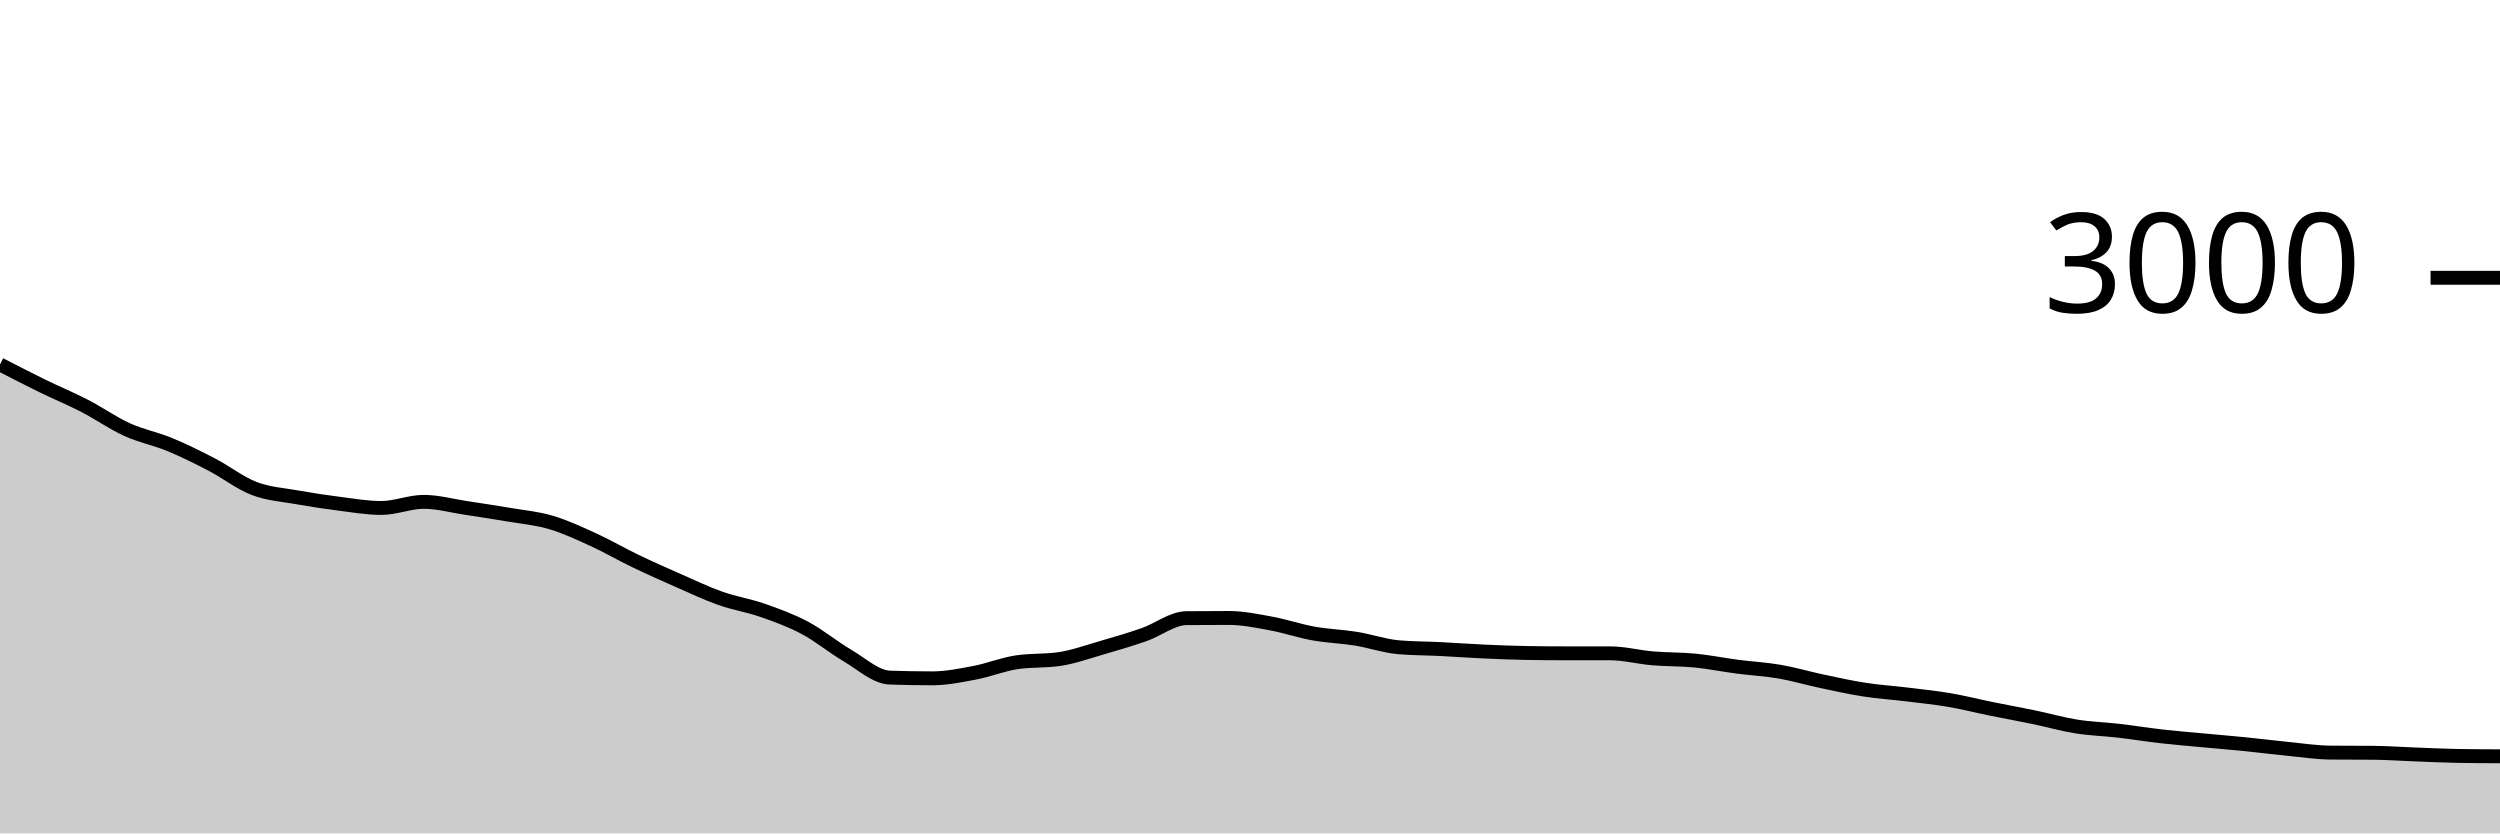
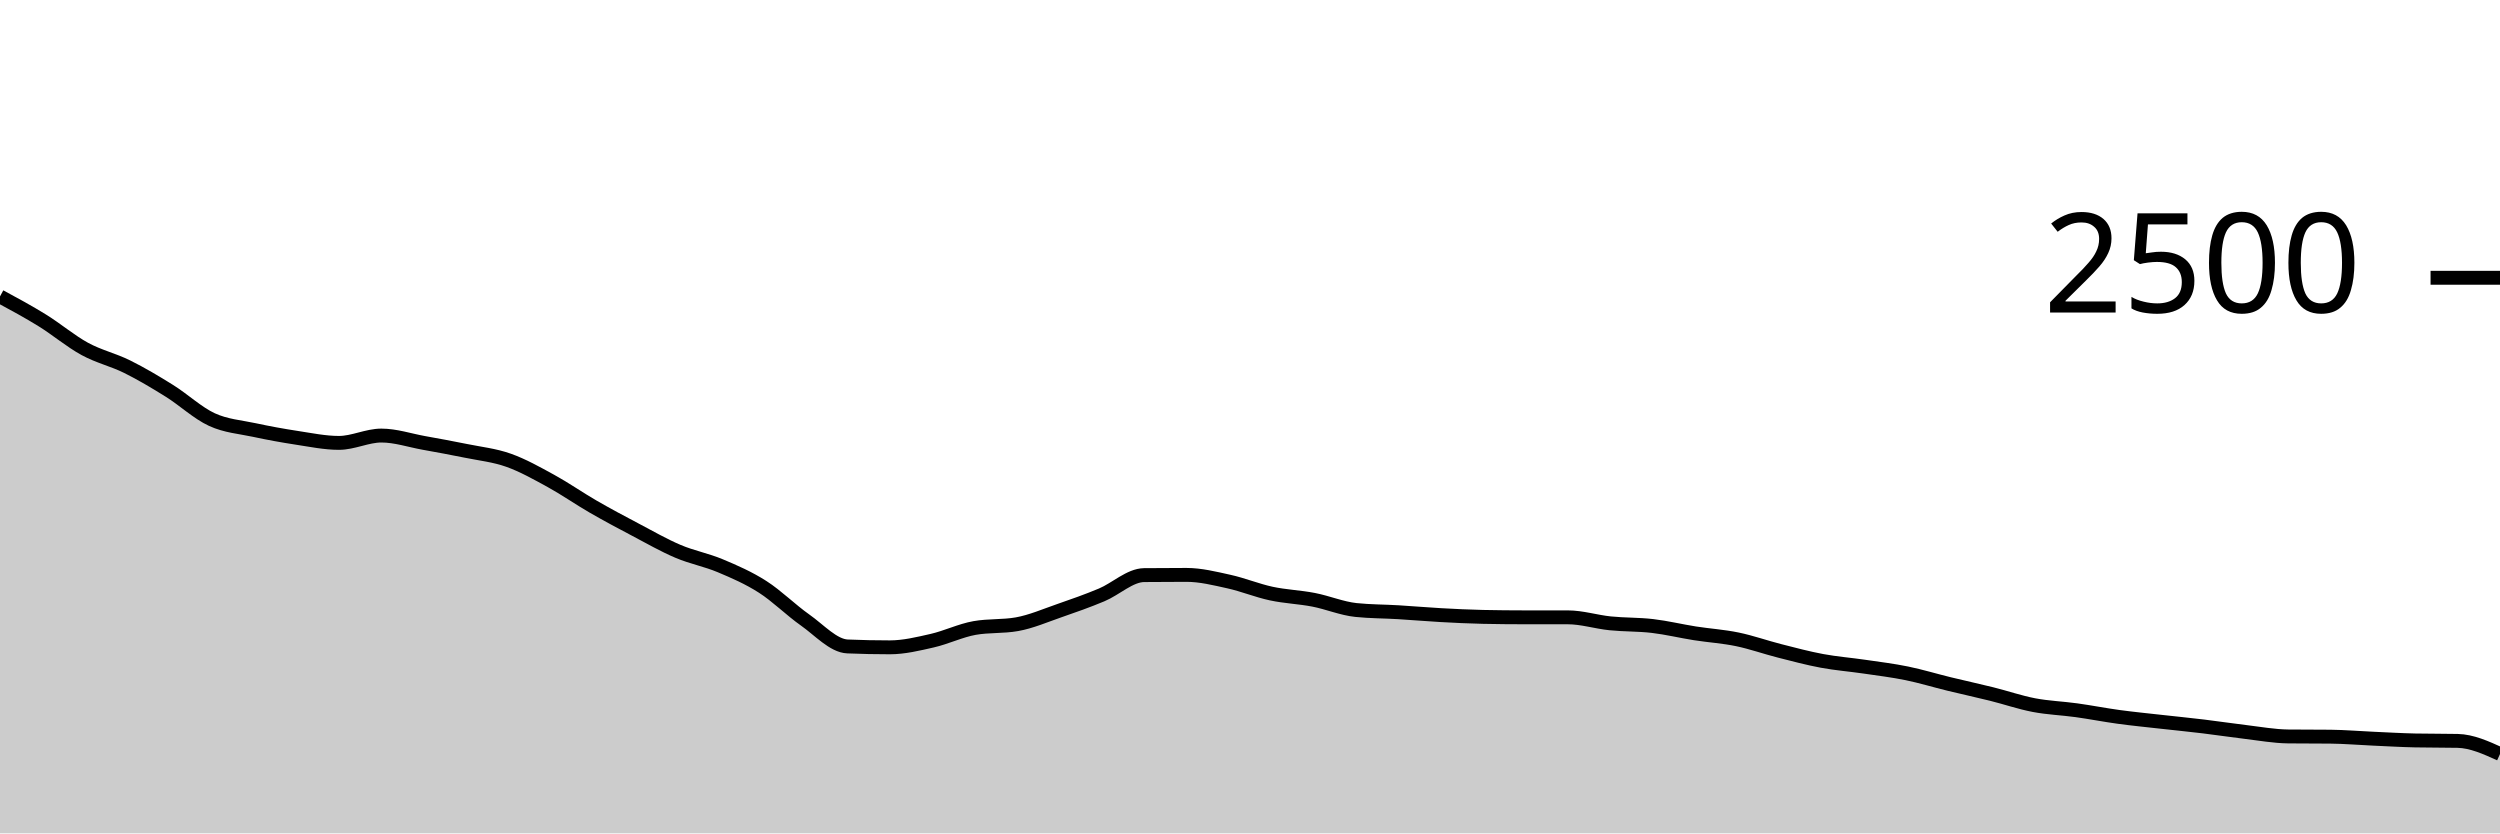
<svg xmlns="http://www.w3.org/2000/svg" viewBox="0 0 180 60">
  <g transform="translate(0,20)">
-     <path class="area" fill="rgba(0, 0, 0, 0.2)" d="M0,6.24C1.017,6.764,2.034,7.289,3.051,7.787C4.068,8.284,5.085,8.702,6.102,9.227C7.119,9.751,8.136,10.471,9.153,10.933C10.169,11.396,11.186,11.58,12.203,12C13.22,12.42,14.237,12.924,15.254,13.453C16.271,13.982,17.288,14.782,18.305,15.173C19.322,15.564,20.339,15.618,21.356,15.8C22.373,15.982,23.39,16.138,24.407,16.267C25.424,16.396,26.441,16.573,27.458,16.573C28.475,16.573,29.492,16.133,30.508,16.133C31.525,16.133,32.542,16.42,33.559,16.573C34.576,16.727,35.593,16.88,36.61,17.053C37.627,17.227,38.644,17.313,39.661,17.613C40.678,17.913,41.695,18.389,42.712,18.853C43.729,19.318,44.746,19.911,45.763,20.4C46.78,20.889,47.797,21.34,48.814,21.787C49.831,22.233,50.847,22.72,51.864,23.08C52.881,23.44,53.898,23.591,54.915,23.947C55.932,24.302,56.949,24.671,57.966,25.213C58.983,25.756,60,26.604,61.017,27.2C62.034,27.796,63.051,28.751,64.068,28.787C65.085,28.822,66.102,28.84,67.119,28.84C68.136,28.84,69.153,28.633,70.169,28.44C71.186,28.247,72.203,27.831,73.22,27.68C74.237,27.529,75.254,27.604,76.271,27.453C77.288,27.302,78.305,26.933,79.322,26.64C80.339,26.347,81.356,26.049,82.373,25.693C83.39,25.338,84.407,24.516,85.424,24.507C86.441,24.498,87.458,24.493,88.475,24.493C89.492,24.493,90.508,24.707,91.525,24.893C92.542,25.08,93.559,25.431,94.576,25.613C95.593,25.796,96.61,25.822,97.627,25.987C98.644,26.151,99.661,26.511,100.678,26.6C101.695,26.689,102.712,26.682,103.729,26.733C104.746,26.784,105.763,26.86,106.78,26.907C107.797,26.953,108.814,26.996,109.831,27.013C110.847,27.031,111.864,27.04,112.881,27.04C113.898,27.04,114.915,27.04,115.932,27.04C116.949,27.04,117.966,27.313,118.983,27.4C120,27.487,121.017,27.46,122.034,27.56C123.051,27.66,124.068,27.867,125.085,28C126.102,28.133,127.119,28.184,128.136,28.36C129.153,28.536,130.169,28.838,131.186,29.053C132.203,29.269,133.22,29.496,134.237,29.653C135.254,29.811,136.271,29.876,137.288,30C138.305,30.124,139.322,30.227,140.339,30.4C141.356,30.573,142.373,30.833,143.39,31.04C144.407,31.247,145.424,31.429,146.441,31.64C147.458,31.851,148.475,32.144,149.492,32.307C150.508,32.469,151.525,32.496,152.542,32.613C153.559,32.731,154.576,32.898,155.593,33.013C156.61,33.129,157.627,33.211,158.644,33.307C159.661,33.402,160.678,33.484,161.695,33.587C162.712,33.689,163.729,33.82,164.746,33.92C165.763,34.02,166.78,34.178,167.797,34.187C168.814,34.196,169.831,34.191,170.847,34.2C171.864,34.209,172.881,34.282,173.898,34.32C174.915,34.358,175.932,34.409,176.949,34.427C177.966,34.444,178.983,34.449,180,34.453L180,40C178.983,40,177.966,40,176.949,40C175.932,40,174.915,40,173.898,40C172.881,40,171.864,40,170.847,40C169.831,40,168.814,40,167.797,40C166.78,40,165.763,40,164.746,40C163.729,40,162.712,40,161.695,40C160.678,40,159.661,40,158.644,40C157.627,40,156.61,40,155.593,40C154.576,40,153.559,40,152.542,40C151.525,40,150.508,40,149.492,40C148.475,40,147.458,40,146.441,40C145.424,40,144.407,40,143.39,40C142.373,40,141.356,40,140.339,40C139.322,40,138.305,40,137.288,40C136.271,40,135.254,40,134.237,40C133.22,40,132.203,40,131.186,40C130.169,40,129.153,40,128.136,40C127.119,40,126.102,40,125.085,40C124.068,40,123.051,40,122.034,40C121.017,40,120,40,118.983,40C117.966,40,116.949,40,115.932,40C114.915,40,113.898,40,112.881,40C111.864,40,110.847,40,109.831,40C108.814,40,107.797,40,106.78,40C105.763,40,104.746,40,103.729,40C102.712,40,101.695,40,100.678,40C99.661,40,98.644,40,97.627,40C96.61,40,95.593,40,94.576,40C93.559,40,92.542,40,91.525,40C90.508,40,89.492,40,88.475,40C87.458,40,86.441,40,85.424,40C84.407,40,83.39,40,82.373,40C81.356,40,80.339,40,79.322,40C78.305,40,77.288,40,76.271,40C75.254,40,74.237,40,73.22,40C72.203,40,71.186,40,70.169,40C69.153,40,68.136,40,67.119,40C66.102,40,65.085,40,64.068,40C63.051,40,62.034,40,61.017,40C60,40,58.983,40,57.966,40C56.949,40,55.932,40,54.915,40C53.898,40,52.881,40,51.864,40C50.847,40,49.831,40,48.814,40C47.797,40,46.78,40,45.763,40C44.746,40,43.729,40,42.712,40C41.695,40,40.678,40,39.661,40C38.644,40,37.627,40,36.61,40C35.593,40,34.576,40,33.559,40C32.542,40,31.525,40,30.508,40C29.492,40,28.475,40,27.458,40C26.441,40,25.424,40,24.407,40C23.39,40,22.373,40,21.356,40C20.339,40,19.322,40,18.305,40C17.288,40,16.271,40,15.254,40C14.237,40,13.22,40,12.203,40C11.186,40,10.169,40,9.153,40C8.136,40,7.119,40,6.102,40C5.085,40,4.068,40,3.051,40C2.034,40,1.017,40,0,40Z" />
-     <path class="line" stroke="black" fill="none" d="M0,6.24C1.017,6.764,2.034,7.289,3.051,7.787C4.068,8.284,5.085,8.702,6.102,9.227C7.119,9.751,8.136,10.471,9.153,10.933C10.169,11.396,11.186,11.58,12.203,12C13.22,12.42,14.237,12.924,15.254,13.453C16.271,13.982,17.288,14.782,18.305,15.173C19.322,15.564,20.339,15.618,21.356,15.8C22.373,15.982,23.39,16.138,24.407,16.267C25.424,16.396,26.441,16.573,27.458,16.573C28.475,16.573,29.492,16.133,30.508,16.133C31.525,16.133,32.542,16.42,33.559,16.573C34.576,16.727,35.593,16.88,36.61,17.053C37.627,17.227,38.644,17.313,39.661,17.613C40.678,17.913,41.695,18.389,42.712,18.853C43.729,19.318,44.746,19.911,45.763,20.4C46.78,20.889,47.797,21.34,48.814,21.787C49.831,22.233,50.847,22.72,51.864,23.08C52.881,23.44,53.898,23.591,54.915,23.947C55.932,24.302,56.949,24.671,57.966,25.213C58.983,25.756,60,26.604,61.017,27.2C62.034,27.796,63.051,28.751,64.068,28.787C65.085,28.822,66.102,28.84,67.119,28.84C68.136,28.84,69.153,28.633,70.169,28.44C71.186,28.247,72.203,27.831,73.22,27.68C74.237,27.529,75.254,27.604,76.271,27.453C77.288,27.302,78.305,26.933,79.322,26.64C80.339,26.347,81.356,26.049,82.373,25.693C83.39,25.338,84.407,24.516,85.424,24.507C86.441,24.498,87.458,24.493,88.475,24.493C89.492,24.493,90.508,24.707,91.525,24.893C92.542,25.08,93.559,25.431,94.576,25.613C95.593,25.796,96.61,25.822,97.627,25.987C98.644,26.151,99.661,26.511,100.678,26.6C101.695,26.689,102.712,26.682,103.729,26.733C104.746,26.784,105.763,26.86,106.78,26.907C107.797,26.953,108.814,26.996,109.831,27.013C110.847,27.031,111.864,27.04,112.881,27.04C113.898,27.04,114.915,27.04,115.932,27.04C116.949,27.04,117.966,27.313,118.983,27.4C120,27.487,121.017,27.46,122.034,27.56C123.051,27.66,124.068,27.867,125.085,28C126.102,28.133,127.119,28.184,128.136,28.36C129.153,28.536,130.169,28.838,131.186,29.053C132.203,29.269,133.22,29.496,134.237,29.653C135.254,29.811,136.271,29.876,137.288,30C138.305,30.124,139.322,30.227,140.339,30.4C141.356,30.573,142.373,30.833,143.39,31.04C144.407,31.247,145.424,31.429,146.441,31.64C147.458,31.851,148.475,32.144,149.492,32.307C150.508,32.469,151.525,32.496,152.542,32.613C153.559,32.731,154.576,32.898,155.593,33.013C156.61,33.129,157.627,33.211,158.644,33.307C159.661,33.402,160.678,33.484,161.695,33.587C162.712,33.689,163.729,33.82,164.746,33.92C165.763,34.02,166.78,34.178,167.797,34.187C168.814,34.196,169.831,34.191,170.847,34.2C171.864,34.209,172.881,34.282,173.898,34.32C174.915,34.358,175.932,34.409,176.949,34.427C177.966,34.444,178.983,34.449,180,34.453" />
+     <path class="area" fill="rgba(0, 0, 0, 0.2)" d="M0,1.344C1.017,1.893,2.034,2.443,3.051,3.072C4.068,3.701,5.085,4.565,6.102,5.12C7.119,5.675,8.136,5.896,9.153,6.4C10.169,6.904,11.186,7.509,12.203,8.144C13.22,8.779,14.237,9.739,15.254,10.208C16.271,10.677,17.288,10.741,18.305,10.96C19.322,11.179,20.339,11.365,21.356,11.52C22.373,11.675,23.39,11.888,24.407,11.888C25.424,11.888,26.441,11.36,27.458,11.36C28.475,11.36,29.492,11.704,30.508,11.888C31.525,12.072,32.542,12.256,33.559,12.464C34.576,12.672,35.593,12.776,36.61,13.136C37.627,13.496,38.644,14.067,39.661,14.624C40.678,15.181,41.695,15.893,42.712,16.48C43.729,17.067,44.746,17.608,45.763,18.144C46.78,18.68,47.797,19.264,48.814,19.696C49.831,20.128,50.847,20.309,51.864,20.736C52.881,21.163,53.898,21.605,54.915,22.256C55.932,22.907,56.949,23.925,57.966,24.64C58.983,25.355,60,26.501,61.017,26.544C62.034,26.587,63.051,26.608,64.068,26.608C65.085,26.608,66.102,26.36,67.119,26.128C68.136,25.896,69.153,25.397,70.169,25.216C71.186,25.035,72.203,25.125,73.22,24.944C74.237,24.763,75.254,24.32,76.271,23.968C77.288,23.616,78.305,23.259,79.322,22.832C80.339,22.405,81.356,21.419,82.373,21.408C83.39,21.397,84.407,21.392,85.424,21.392C86.441,21.392,87.458,21.648,88.475,21.872C89.492,22.096,90.508,22.517,91.525,22.736C92.542,22.955,93.559,22.987,94.576,23.184C95.593,23.381,96.61,23.813,97.627,23.92C98.644,24.027,99.661,24.019,100.678,24.08C101.695,24.141,102.712,24.232,103.729,24.288C104.746,24.344,105.763,24.395,106.78,24.416C107.797,24.437,108.814,24.448,109.831,24.448C110.847,24.448,111.864,24.448,112.881,24.448C113.898,24.448,114.915,24.776,115.932,24.88C116.949,24.984,117.966,24.952,118.983,25.072C120,25.192,121.017,25.44,122.034,25.6C123.051,25.76,124.068,25.821,125.085,26.032C126.102,26.243,127.119,26.605,128.136,26.864C129.153,27.123,130.169,27.395,131.186,27.584C132.203,27.773,133.22,27.851,134.237,28C135.254,28.149,136.271,28.272,137.288,28.48C138.305,28.688,139.322,29,140.339,29.248C141.356,29.496,142.373,29.715,143.39,29.968C144.407,30.221,145.424,30.573,146.441,30.768C147.458,30.963,148.475,30.995,149.492,31.136C150.508,31.277,151.525,31.477,152.542,31.616C153.559,31.755,154.576,31.853,155.593,31.968C156.61,32.083,157.627,32.181,158.644,32.304C159.661,32.427,160.678,32.584,161.695,32.704C162.712,32.824,163.729,33.013,164.746,33.024C165.763,33.035,166.78,33.029,167.797,33.04C168.814,33.051,169.831,33.139,170.847,33.184C171.864,33.229,172.881,33.291,173.898,33.312C174.915,33.333,175.932,33.323,176.949,33.344C177.966,33.365,178.983,33.827,180,34.288L180,40C178.983,40,177.966,40,176.949,40C175.932,40,174.915,40,173.898,40C172.881,40,171.864,40,170.847,40C169.831,40,168.814,40,167.797,40C166.78,40,165.763,40,164.746,40C163.729,40,162.712,40,161.695,40C160.678,40,159.661,40,158.644,40C157.627,40,156.61,40,155.593,40C154.576,40,153.559,40,152.542,40C151.525,40,150.508,40,149.492,40C148.475,40,147.458,40,146.441,40C145.424,40,144.407,40,143.39,40C142.373,40,141.356,40,140.339,40C139.322,40,138.305,40,137.288,40C136.271,40,135.254,40,134.237,40C133.22,40,132.203,40,131.186,40C130.169,40,129.153,40,128.136,40C127.119,40,126.102,40,125.085,40C124.068,40,123.051,40,122.034,40C121.017,40,120,40,118.983,40C117.966,40,116.949,40,115.932,40C114.915,40,113.898,40,112.881,40C111.864,40,110.847,40,109.831,40C108.814,40,107.797,40,106.78,40C105.763,40,104.746,40,103.729,40C102.712,40,101.695,40,100.678,40C99.661,40,98.644,40,97.627,40C96.61,40,95.593,40,94.576,40C93.559,40,92.542,40,91.525,40C90.508,40,89.492,40,88.475,40C87.458,40,86.441,40,85.424,40C84.407,40,83.39,40,82.373,40C81.356,40,80.339,40,79.322,40C78.305,40,77.288,40,76.271,40C75.254,40,74.237,40,73.22,40C72.203,40,71.186,40,70.169,40C69.153,40,68.136,40,67.119,40C66.102,40,65.085,40,64.068,40C63.051,40,62.034,40,61.017,40C60,40,58.983,40,57.966,40C56.949,40,55.932,40,54.915,40C53.898,40,52.881,40,51.864,40C50.847,40,49.831,40,48.814,40C47.797,40,46.78,40,45.763,40C44.746,40,43.729,40,42.712,40C41.695,40,40.678,40,39.661,40C38.644,40,37.627,40,36.61,40C35.593,40,34.576,40,33.559,40C32.542,40,31.525,40,30.508,40C29.492,40,28.475,40,27.458,40C26.441,40,25.424,40,24.407,40C23.39,40,22.373,40,21.356,40C20.339,40,19.322,40,18.305,40C17.288,40,16.271,40,15.254,40C14.237,40,13.22,40,12.203,40C11.186,40,10.169,40,9.153,40C8.136,40,7.119,40,6.102,40C5.085,40,4.068,40,3.051,40C2.034,40,1.017,40,0,40Z" />
+     <path class="line" stroke="black" fill="none" d="M0,1.344C1.017,1.893,2.034,2.443,3.051,3.072C4.068,3.701,5.085,4.565,6.102,5.12C7.119,5.675,8.136,5.896,9.153,6.4C10.169,6.904,11.186,7.509,12.203,8.144C13.22,8.779,14.237,9.739,15.254,10.208C16.271,10.677,17.288,10.741,18.305,10.96C19.322,11.179,20.339,11.365,21.356,11.52C22.373,11.675,23.39,11.888,24.407,11.888C25.424,11.888,26.441,11.36,27.458,11.36C28.475,11.36,29.492,11.704,30.508,11.888C31.525,12.072,32.542,12.256,33.559,12.464C34.576,12.672,35.593,12.776,36.61,13.136C37.627,13.496,38.644,14.067,39.661,14.624C40.678,15.181,41.695,15.893,42.712,16.48C43.729,17.067,44.746,17.608,45.763,18.144C46.78,18.68,47.797,19.264,48.814,19.696C49.831,20.128,50.847,20.309,51.864,20.736C52.881,21.163,53.898,21.605,54.915,22.256C55.932,22.907,56.949,23.925,57.966,24.64C58.983,25.355,60,26.501,61.017,26.544C62.034,26.587,63.051,26.608,64.068,26.608C65.085,26.608,66.102,26.36,67.119,26.128C68.136,25.896,69.153,25.397,70.169,25.216C71.186,25.035,72.203,25.125,73.22,24.944C74.237,24.763,75.254,24.32,76.271,23.968C77.288,23.616,78.305,23.259,79.322,22.832C80.339,22.405,81.356,21.419,82.373,21.408C83.39,21.397,84.407,21.392,85.424,21.392C86.441,21.392,87.458,21.648,88.475,21.872C89.492,22.096,90.508,22.517,91.525,22.736C92.542,22.955,93.559,22.987,94.576,23.184C95.593,23.381,96.61,23.813,97.627,23.92C98.644,24.027,99.661,24.019,100.678,24.08C101.695,24.141,102.712,24.232,103.729,24.288C104.746,24.344,105.763,24.395,106.78,24.416C107.797,24.437,108.814,24.448,109.831,24.448C110.847,24.448,111.864,24.448,112.881,24.448C113.898,24.448,114.915,24.776,115.932,24.88C116.949,24.984,117.966,24.952,118.983,25.072C120,25.192,121.017,25.44,122.034,25.6C123.051,25.76,124.068,25.821,125.085,26.032C126.102,26.243,127.119,26.605,128.136,26.864C129.153,27.123,130.169,27.395,131.186,27.584C132.203,27.773,133.22,27.851,134.237,28C135.254,28.149,136.271,28.272,137.288,28.48C138.305,28.688,139.322,29,140.339,29.248C141.356,29.496,142.373,29.715,143.39,29.968C144.407,30.221,145.424,30.573,146.441,30.768C147.458,30.963,148.475,30.995,149.492,31.136C150.508,31.277,151.525,31.477,152.542,31.616C153.559,31.755,154.576,31.853,155.593,31.968C156.61,32.083,157.627,32.181,158.644,32.304C159.661,32.427,160.678,32.584,161.695,32.704C162.712,32.824,163.729,33.013,164.746,33.024C165.763,33.035,166.78,33.029,167.797,33.04C168.814,33.051,169.831,33.139,170.847,33.184C171.864,33.229,172.881,33.291,173.898,33.312C174.915,33.333,175.932,33.323,176.949,33.344C177.966,33.365,178.983,33.827,180,34.288" />
    <path class="axis-ceiling" stroke-width="1" stroke="black" fill="none" d="M175,0L180,0" />
-     <text class="axis-ceiling-label" font-family="sans-serif" text-anchor="end" font-size="10px" x="170" y="2.5">3000</text>
+     <text class="axis-ceiling-label" font-family="sans-serif" text-anchor="end" font-size="10px" x="170" y="2.5">2500</text>
  </g>
</svg>
